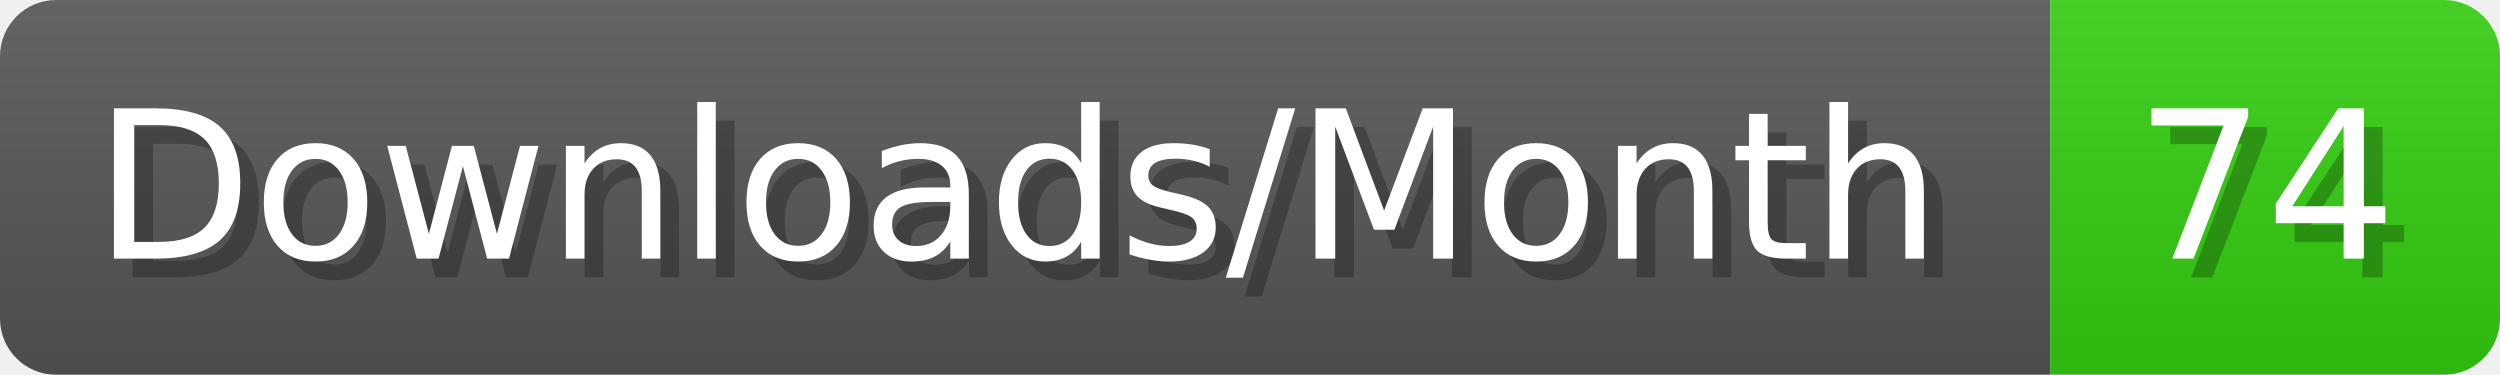
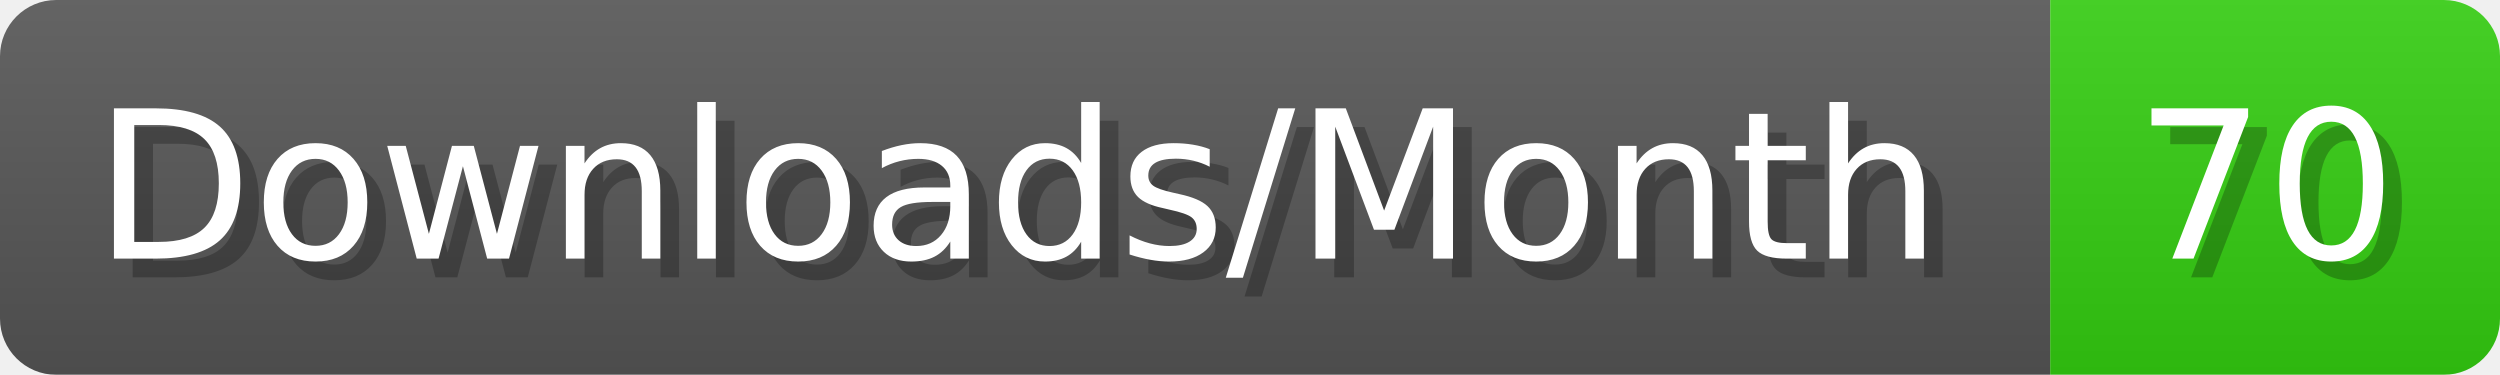
- <svg xmlns="http://www.w3.org/2000/svg" width="133.4" height="20" viewBox="0 0 1334 200" role="img" aria-label="Downloads/Month: 74">
+ <svg xmlns="http://www.w3.org/2000/svg" width="133.4" height="20" viewBox="0 0 1334 200" role="img" aria-label="Downloads/Month: 70">
  <linearGradient id="YlXUI" x2="0" y2="100%">
    <stop offset="0" stop-opacity=".1" stop-color="#EEE" />
    <stop offset="1" stop-opacity=".1" />
  </linearGradient>
  <mask id="JHhop">
    <rect width="1334" height="200" rx="30" fill="#FFF" />
  </mask>
  <g mask="url(#JHhop)">
    <rect width="1094" height="200" fill="#555" />
    <rect width="240" height="200" fill="#3C1" x="1094" />
    <rect width="1334" height="200" fill="url(#YlXUI)" />
  </g>
  <g aria-hidden="true" fill="#fff" text-anchor="start" font-family="Verdana,DejaVu Sans,sans-serif" font-size="110">
    <text x="60" y="148" textLength="994" fill="#000" opacity="0.25">Downloads/Month</text>
    <text x="50" y="138" textLength="994">Downloads/Month</text>
-     <text x="1149" y="148" textLength="140" fill="#000" opacity="0.25">74</text>
-     <text x="1139" y="138" textLength="140">74</text>
+     <text x="1149" y="148" textLength="140" fill="#000" opacity="0.25">70</text>
+     <text x="1139" y="138" textLength="140">70</text>
  </g>
</svg>
